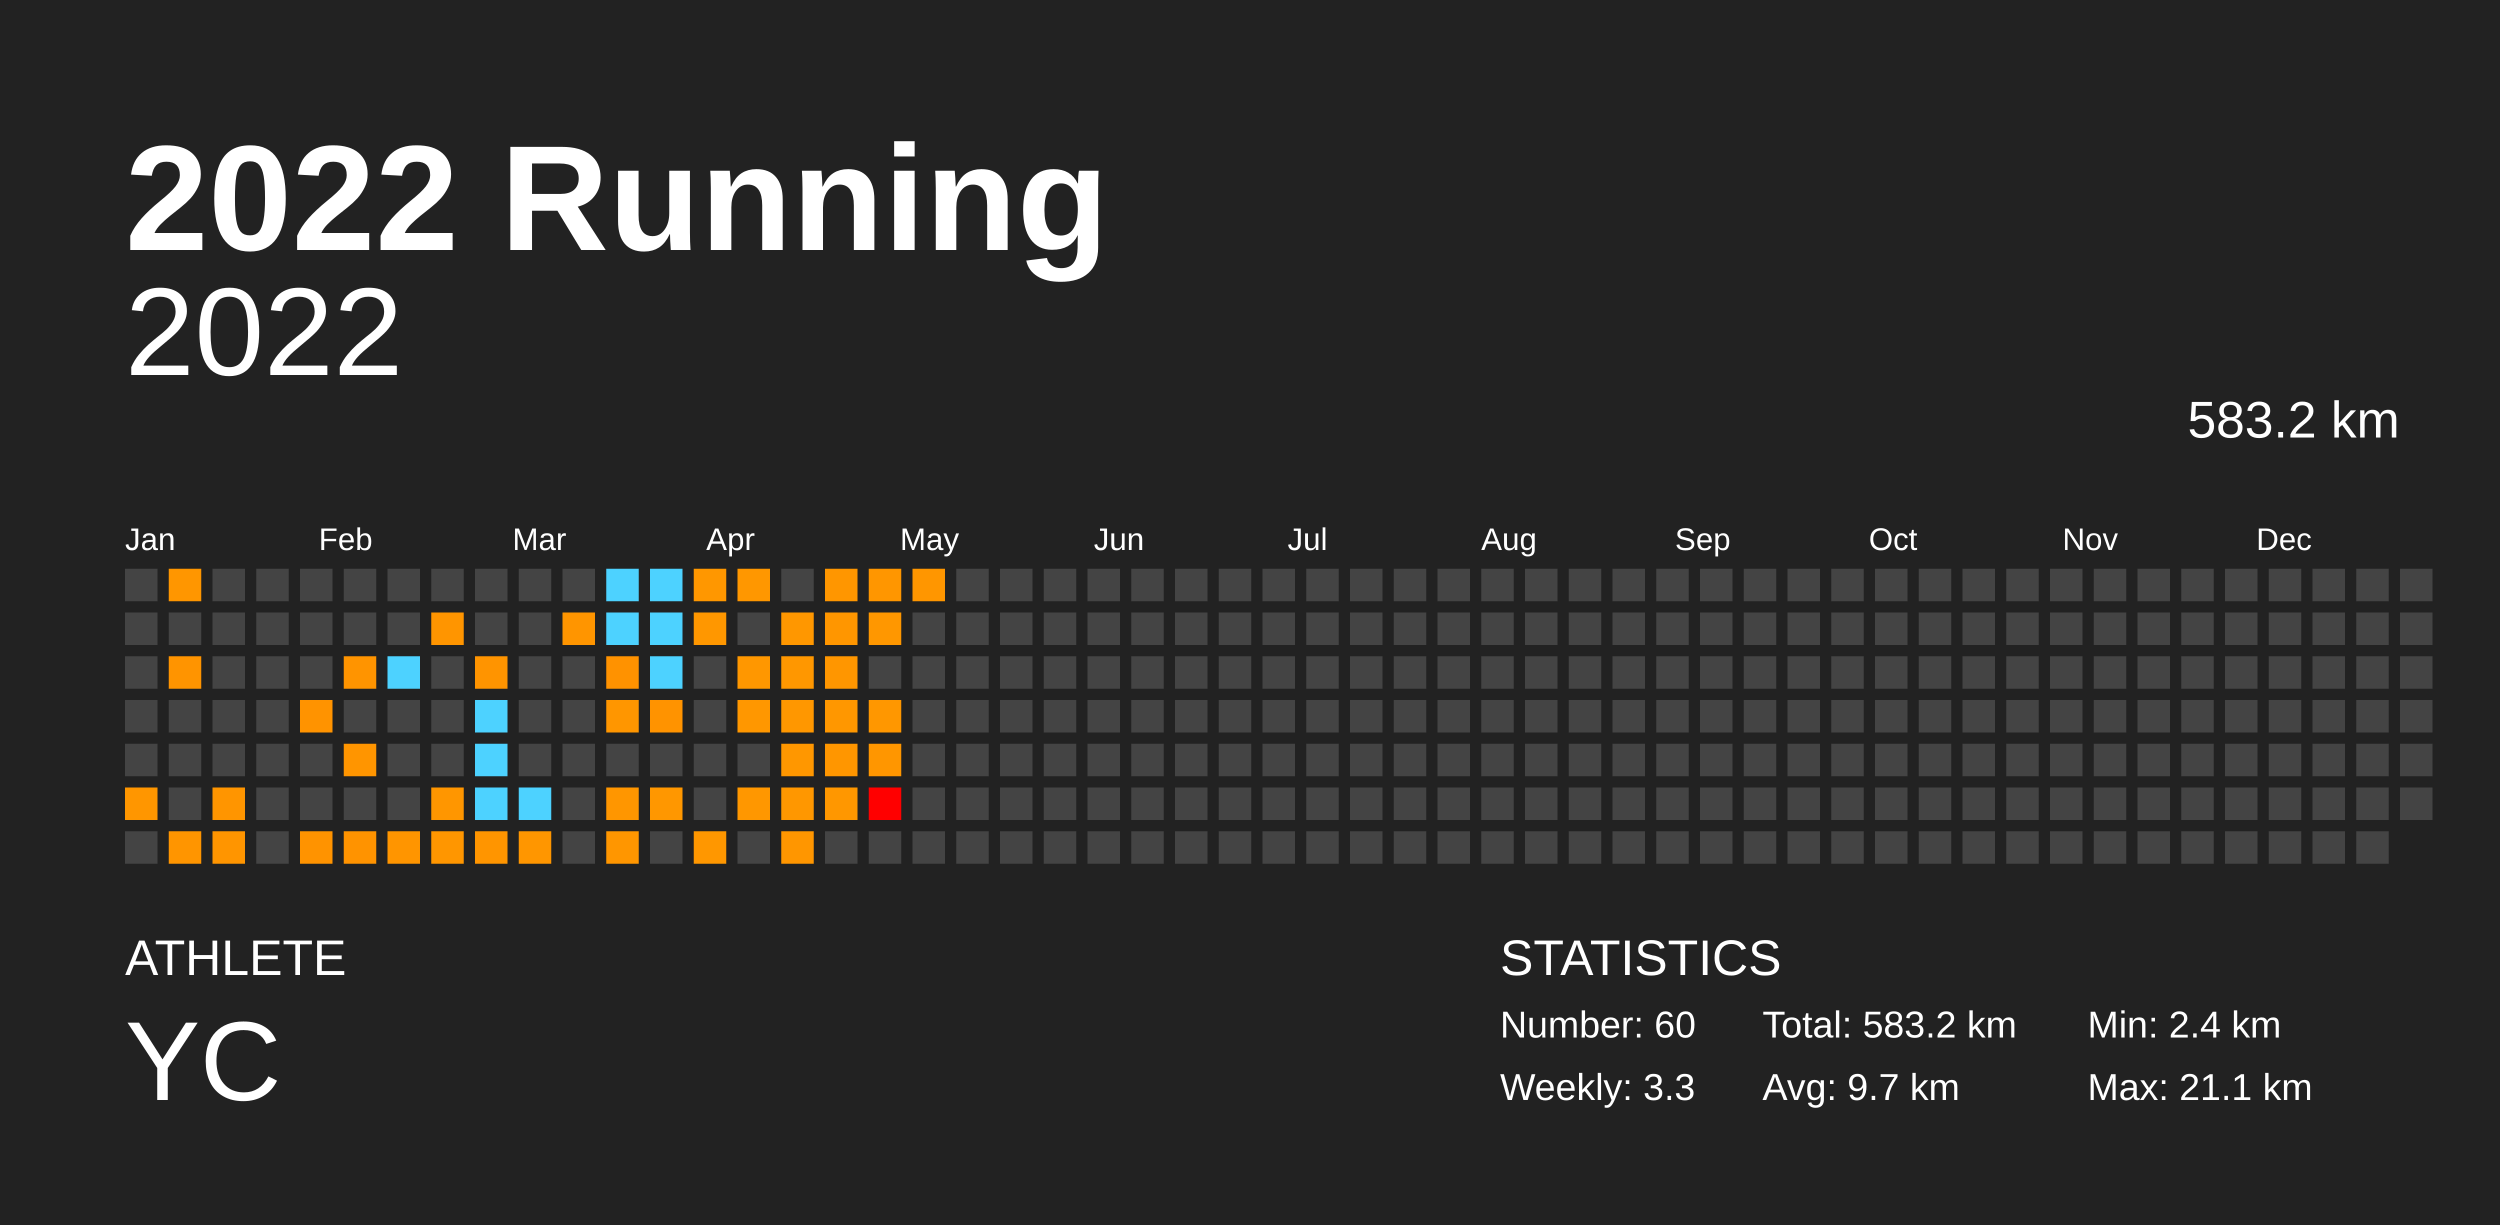
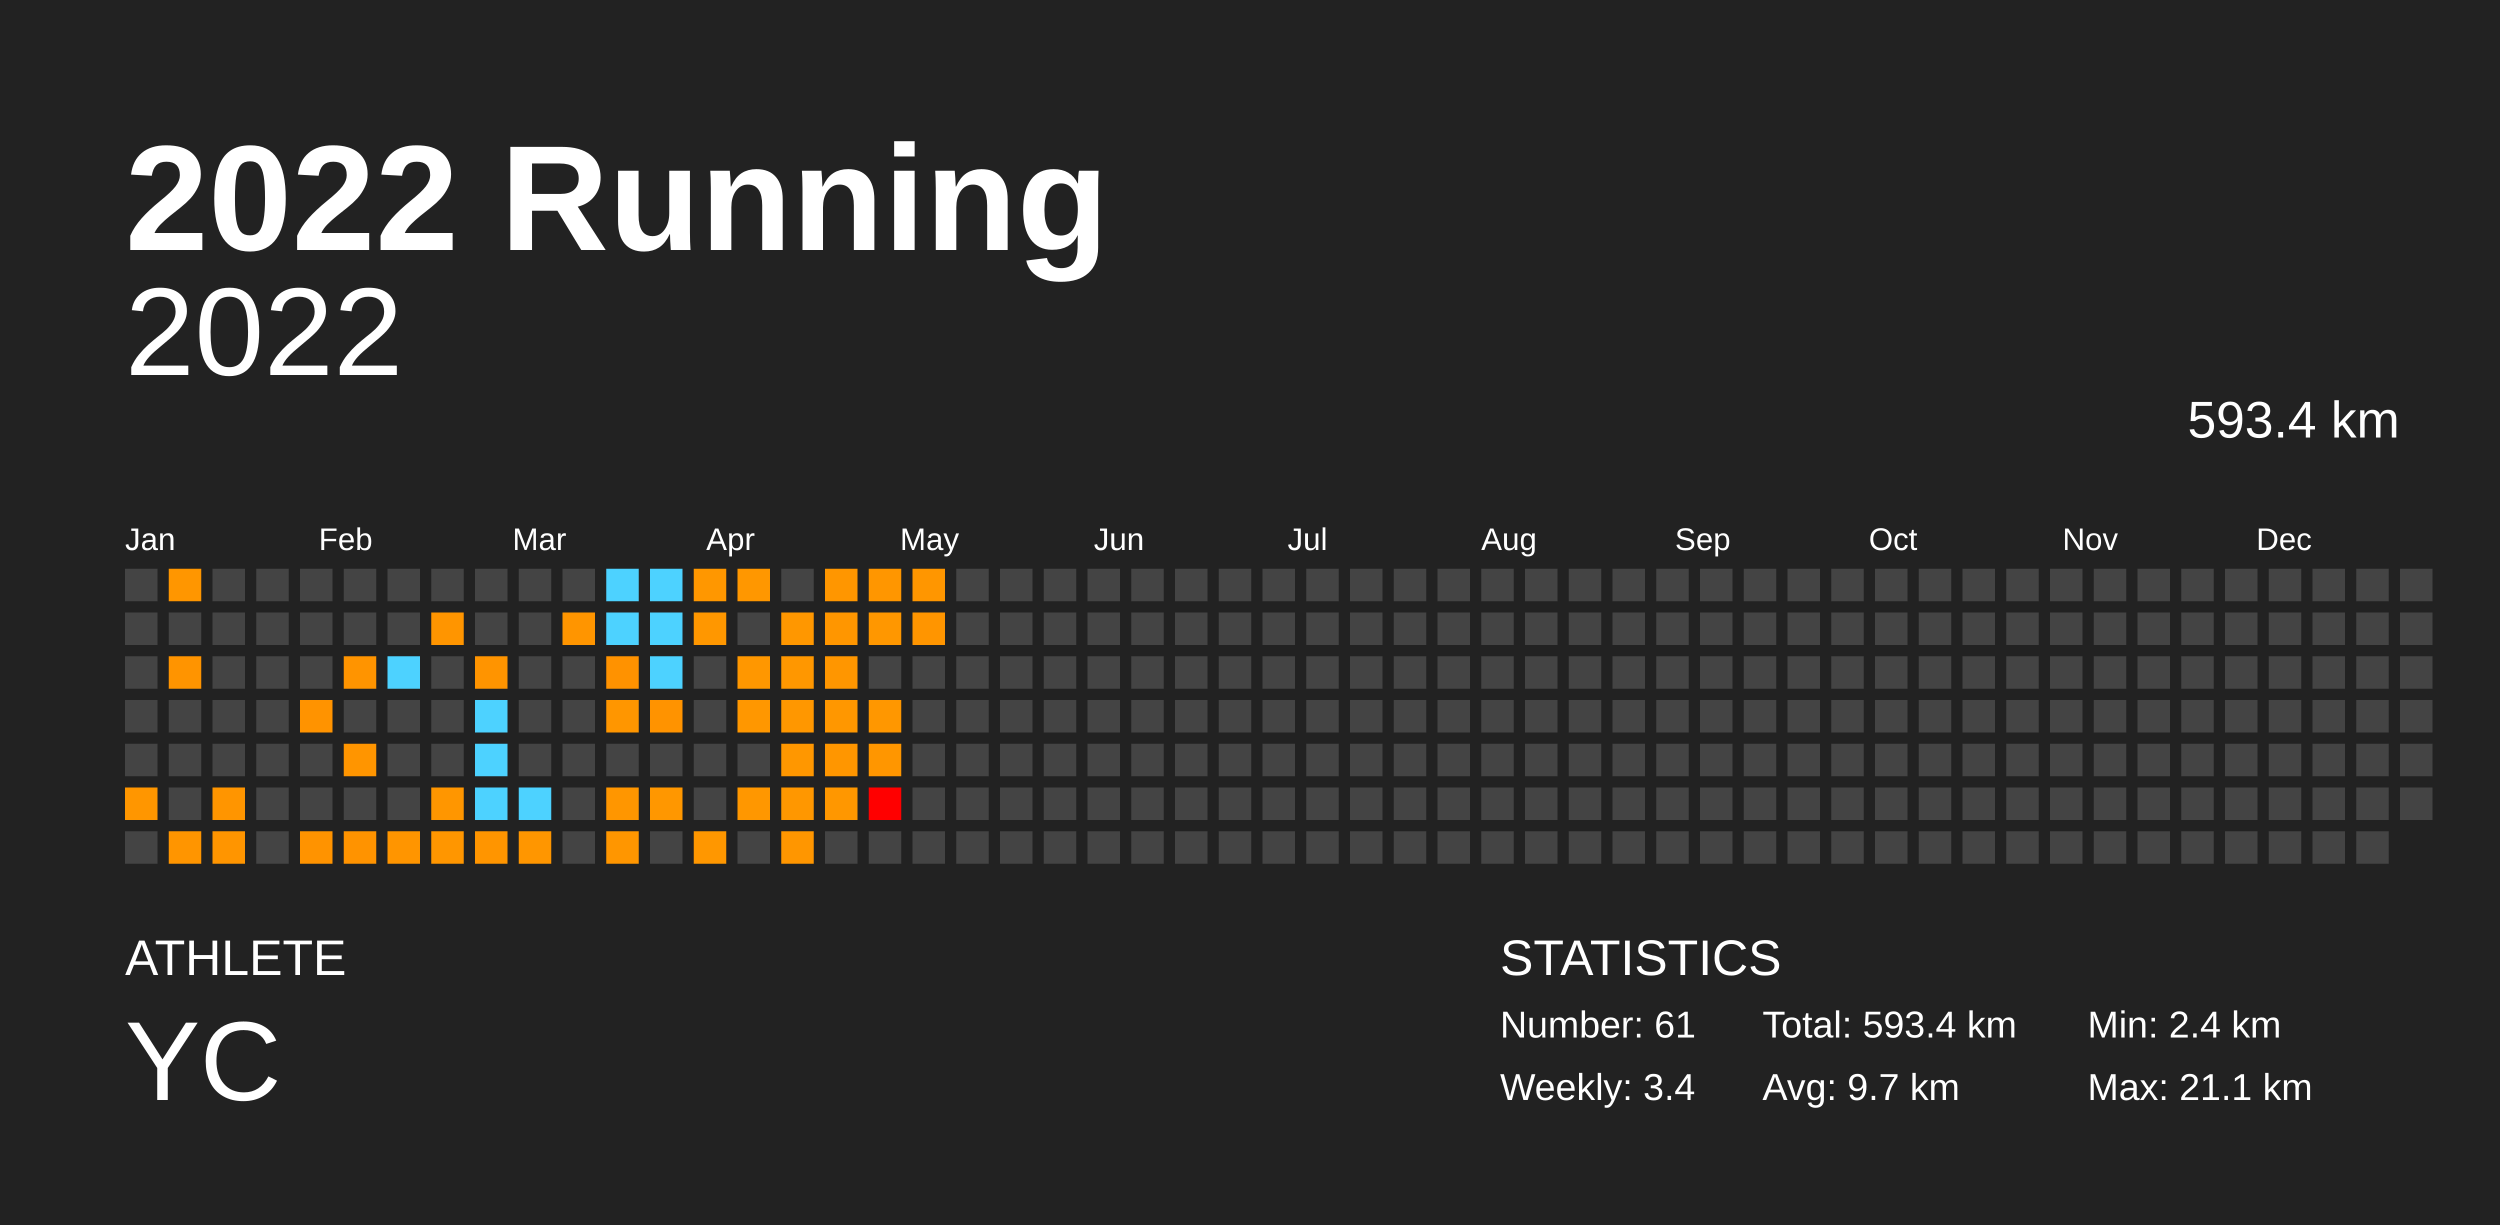
<svg xmlns="http://www.w3.org/2000/svg" baseProfile="full" height="98mm" version="1.1" viewBox="0,0,200,98" width="200mm">
  <defs />
  <rect fill="#222222" height="98" width="200" x="0" y="0" />
  <text fill="#FFFFFF" style="font-size:12px; font-family:Arial; font-weight:bold;" x="10" y="20">2022 Running</text>
  <text fill="#FFFFFF" style="font-size:4px; font-family:Arial" x="10" y="78">ATHLETE</text>
  <text fill="#FFFFFF" style="font-size:9px; font-family:Arial" x="10" y="88">YC</text>
  <text fill="#FFFFFF" style="font-size:4px; font-family:Arial" x="120" y="78">STATISTICS</text>
-   <text fill="#FFFFFF" style="font-size:3px; font-family:Arial" x="120" y="83">Number: 60</text>
-   <text fill="#FFFFFF" style="font-size:3px; font-family:Arial" x="120" y="88">Weekly: 3.3</text>
-   <text fill="#FFFFFF" style="font-size:3px; font-family:Arial" x="141" y="83">Total: 583.2 km</text>
+   <text fill="#FFFFFF" style="font-size:3px; font-family:Arial" x="120" y="83">Number: 61</text>
+   <text fill="#FFFFFF" style="font-size:3px; font-family:Arial" x="120" y="88">Weekly: 3.4</text>
+   <text fill="#FFFFFF" style="font-size:3px; font-family:Arial" x="141" y="83">Total: 593.4 km</text>
  <text fill="#FFFFFF" style="font-size:3px; font-family:Arial" x="141" y="88">Avg: 9.7 km</text>
  <text fill="#FFFFFF" style="font-size:3px; font-family:Arial" x="167" y="83">Min: 2.4 km</text>
  <text fill="#FFFFFF" style="font-size:3px; font-family:Arial" x="167" y="88">Max: 21.1 km</text>
  <text alignment-baseline="hanging" fill="#FFFFFF" style="font-size:10.0px; font-family:Arial;" x="10" y="30">2022</text>
-   <text alignment-baseline="hanging" fill="#FFFFFF" style="font-size:4.125px; font-family:Arial;" x="175" y="35">583.2 km</text>
+   <text alignment-baseline="hanging" fill="#FFFFFF" style="font-size:4.125px; font-family:Arial;" x="175" y="35">593.4 km</text>
  <text fill="#FFFFFF" style="font-size:2.5px; font-family:Arial" x="10.0" y="44">Jan</text>
  <text fill="#FFFFFF" style="font-size:2.5px; font-family:Arial" x="25.5" y="44">Feb</text>
  <text fill="#FFFFFF" style="font-size:2.5px; font-family:Arial" x="41.0" y="44">Mar</text>
  <text fill="#FFFFFF" style="font-size:2.5px; font-family:Arial" x="56.5" y="44">Apr</text>
  <text fill="#FFFFFF" style="font-size:2.5px; font-family:Arial" x="72.0" y="44">May</text>
  <text fill="#FFFFFF" style="font-size:2.5px; font-family:Arial" x="87.5" y="44">Jun</text>
  <text fill="#FFFFFF" style="font-size:2.5px; font-family:Arial" x="103.0" y="44">Jul</text>
  <text fill="#FFFFFF" style="font-size:2.5px; font-family:Arial" x="118.5" y="44">Aug</text>
  <text fill="#FFFFFF" style="font-size:2.5px; font-family:Arial" x="134.0" y="44">Sep</text>
  <text fill="#FFFFFF" style="font-size:2.5px; font-family:Arial" x="149.5" y="44">Oct</text>
  <text fill="#FFFFFF" style="font-size:2.5px; font-family:Arial" x="165.0" y="44">Nov</text>
  <text fill="#FFFFFF" style="font-size:2.5px; font-family:Arial" x="180.5" y="44">Dec</text>
  <rect fill="#444444" height="2.6" width="2.6" x="10.0" y="45.5" />
  <rect fill="#444444" height="2.6" width="2.6" x="10.0" y="49.0" />
  <rect fill="#444444" height="2.6" width="2.6" x="10.0" y="52.5" />
  <rect fill="#444444" height="2.6" width="2.6" x="10.0" y="56.0" />
  <rect fill="#444444" height="2.6" width="2.6" x="10.0" y="59.5" />
  <rect fill="#ff9600" height="2.6" width="2.6" x="10.0" y="63.0" />
  <rect fill="#444444" height="2.6" width="2.6" x="10.0" y="66.5" />
  <rect fill="#ff9600" height="2.6" width="2.6" x="13.5" y="45.5" />
  <rect fill="#444444" height="2.6" width="2.6" x="13.5" y="49.0" />
  <rect fill="#ff9400" height="2.6" width="2.6" x="13.5" y="52.5" />
  <rect fill="#444444" height="2.6" width="2.6" x="13.5" y="56.0" />
  <rect fill="#444444" height="2.6" width="2.6" x="13.5" y="59.5" />
  <rect fill="#444444" height="2.6" width="2.6" x="13.5" y="63.0" />
  <rect fill="#ff9500" height="2.6" width="2.6" x="13.5" y="66.5" />
  <rect fill="#444444" height="2.6" width="2.6" x="17.0" y="45.5" />
  <rect fill="#444444" height="2.6" width="2.6" x="17.0" y="49.0" />
  <rect fill="#444444" height="2.6" width="2.6" x="17.0" y="52.5" />
  <rect fill="#444444" height="2.6" width="2.6" x="17.0" y="56.0" />
  <rect fill="#444444" height="2.6" width="2.6" x="17.0" y="59.5" />
  <rect fill="#ff9500" height="2.6" width="2.6" x="17.0" y="63.0" />
  <rect fill="#ff9500" height="2.6" width="2.6" x="17.0" y="66.5" />
  <rect fill="#444444" height="2.6" width="2.6" x="20.5" y="45.5" />
  <rect fill="#444444" height="2.6" width="2.6" x="20.5" y="49.0" />
  <rect fill="#444444" height="2.6" width="2.6" x="20.5" y="52.5" />
  <rect fill="#444444" height="2.6" width="2.6" x="20.5" y="56.0" />
  <rect fill="#444444" height="2.6" width="2.6" x="20.5" y="59.5" />
  <rect fill="#444444" height="2.6" width="2.6" x="20.5" y="63.0" />
  <rect fill="#444444" height="2.6" width="2.6" x="20.5" y="66.5" />
  <rect fill="#444444" height="2.6" width="2.6" x="24.0" y="45.5" />
  <rect fill="#444444" height="2.6" width="2.6" x="24.0" y="49.0" />
  <rect fill="#444444" height="2.6" width="2.6" x="24.0" y="52.5" />
  <rect fill="#ff9300" height="2.6" width="2.6" x="24.0" y="56.0" />
  <rect fill="#444444" height="2.6" width="2.6" x="24.0" y="59.5" />
  <rect fill="#444444" height="2.6" width="2.6" x="24.0" y="63.0" />
  <rect fill="#ff9300" height="2.6" width="2.6" x="24.0" y="66.5" />
  <rect fill="#444444" height="2.6" width="2.6" x="27.5" y="45.5" />
  <rect fill="#444444" height="2.6" width="2.6" x="27.5" y="49.0" />
  <rect fill="#ff9400" height="2.6" width="2.6" x="27.5" y="52.5" />
  <rect fill="#444444" height="2.6" width="2.6" x="27.5" y="56.0" />
  <rect fill="#ff9500" height="2.6" width="2.6" x="27.5" y="59.5" />
  <rect fill="#444444" height="2.6" width="2.6" x="27.5" y="63.0" />
  <rect fill="#ff9300" height="2.6" width="2.6" x="27.5" y="66.5" />
  <rect fill="#444444" height="2.6" width="2.6" x="31.0" y="45.5" />
  <rect fill="#444444" height="2.6" width="2.6" x="31.0" y="49.0" />
  <rect fill="#4dd2ff" height="2.6" width="2.6" x="31.0" y="52.5" />
  <rect fill="#444444" height="2.6" width="2.6" x="31.0" y="56.0" />
  <rect fill="#444444" height="2.6" width="2.6" x="31.0" y="59.5" />
  <rect fill="#444444" height="2.6" width="2.6" x="31.0" y="63.0" />
  <rect fill="#ff9500" height="2.6" width="2.6" x="31.0" y="66.5" />
  <rect fill="#444444" height="2.6" width="2.6" x="34.5" y="45.5" />
  <rect fill="#ff9500" height="2.6" width="2.6" x="34.5" y="49.0" />
  <rect fill="#444444" height="2.6" width="2.6" x="34.5" y="52.5" />
  <rect fill="#444444" height="2.6" width="2.6" x="34.5" y="56.0" />
  <rect fill="#444444" height="2.6" width="2.6" x="34.5" y="59.5" />
  <rect fill="#ff9600" height="2.6" width="2.6" x="34.5" y="63.0" />
  <rect fill="#ff9600" height="2.6" width="2.6" x="34.5" y="66.5" />
  <rect fill="#444444" height="2.6" width="2.6" x="38.0" y="45.5" />
  <rect fill="#444444" height="2.6" width="2.6" x="38.0" y="49.0" />
  <rect fill="#ff9400" height="2.6" width="2.6" x="38.0" y="52.5" />
  <rect fill="#4dd2ff" height="2.6" width="2.6" x="38.0" y="56.0" />
  <rect fill="#4dd2ff" height="2.6" width="2.6" x="38.0" y="59.5" />
  <rect fill="#4dd2ff" height="2.6" width="2.6" x="38.0" y="63.0" />
  <rect fill="#ff9500" height="2.6" width="2.6" x="38.0" y="66.5" />
  <rect fill="#444444" height="2.6" width="2.6" x="41.5" y="45.5" />
  <rect fill="#444444" height="2.6" width="2.6" x="41.5" y="49.0" />
  <rect fill="#444444" height="2.6" width="2.6" x="41.5" y="52.5" />
  <rect fill="#444444" height="2.6" width="2.6" x="41.5" y="56.0" />
  <rect fill="#444444" height="2.6" width="2.6" x="41.5" y="59.5" />
  <rect fill="#4dd2ff" height="2.6" width="2.6" x="41.5" y="63.0" />
  <rect fill="#ff9600" height="2.6" width="2.6" x="41.5" y="66.5" />
  <rect fill="#444444" height="2.6" width="2.6" x="45.0" y="45.5" />
  <rect fill="#ff9500" height="2.6" width="2.6" x="45.0" y="49.0" />
  <rect fill="#444444" height="2.6" width="2.6" x="45.0" y="52.5" />
  <rect fill="#444444" height="2.6" width="2.6" x="45.0" y="56.0" />
  <rect fill="#444444" height="2.6" width="2.6" x="45.0" y="59.5" />
  <rect fill="#444444" height="2.6" width="2.6" x="45.0" y="63.0" />
  <rect fill="#444444" height="2.6" width="2.6" x="45.0" y="66.5" />
  <rect fill="#4dd2ff" height="2.6" width="2.6" x="48.5" y="45.5" />
  <rect fill="#4dd2ff" height="2.6" width="2.6" x="48.5" y="49.0" />
  <rect fill="#ff9200" height="2.6" width="2.6" x="48.5" y="52.5" />
  <rect fill="#ff9600" height="2.6" width="2.6" x="48.5" y="56.0" />
  <rect fill="#444444" height="2.6" width="2.6" x="48.5" y="59.5" />
  <rect fill="#ff9600" height="2.6" width="2.6" x="48.5" y="63.0" />
  <rect fill="#ff9600" height="2.6" width="2.6" x="48.5" y="66.5" />
  <rect fill="#4dd2ff" height="2.6" width="2.6" x="52.0" y="45.5" />
  <rect fill="#4dd2ff" height="2.6" width="2.6" x="52.0" y="49.0" />
  <rect fill="#4dd2ff" height="2.6" width="2.6" x="52.0" y="52.5" />
  <rect fill="#ff9300" height="2.6" width="2.6" x="52.0" y="56.0" />
  <rect fill="#444444" height="2.6" width="2.6" x="52.0" y="59.5" />
  <rect fill="#ff9700" height="2.6" width="2.6" x="52.0" y="63.0" />
  <rect fill="#444444" height="2.6" width="2.6" x="52.0" y="66.5" />
  <rect fill="#ff9700" height="2.6" width="2.6" x="55.5" y="45.5" />
  <rect fill="#ff9700" height="2.6" width="2.6" x="55.5" y="49.0" />
  <rect fill="#444444" height="2.6" width="2.6" x="55.5" y="52.5" />
  <rect fill="#444444" height="2.6" width="2.6" x="55.5" y="56.0" />
  <rect fill="#444444" height="2.6" width="2.6" x="55.5" y="59.5" />
  <rect fill="#444444" height="2.6" width="2.6" x="55.5" y="63.0" />
  <rect fill="#ff9700" height="2.6" width="2.6" x="55.5" y="66.5" />
  <rect fill="#ff9700" height="2.6" width="2.6" x="59.0" y="45.5" />
  <rect fill="#444444" height="2.6" width="2.6" x="59.0" y="49.0" />
  <rect fill="#ff9700" height="2.6" width="2.6" x="59.0" y="52.5" />
  <rect fill="#ff9700" height="2.6" width="2.6" x="59.0" y="56.0" />
  <rect fill="#444444" height="2.6" width="2.6" x="59.0" y="59.5" />
  <rect fill="#ff9700" height="2.6" width="2.6" x="59.0" y="63.0" />
  <rect fill="#444444" height="2.6" width="2.6" x="59.0" y="66.5" />
  <rect fill="#444444" height="2.6" width="2.6" x="62.5" y="45.5" />
  <rect fill="#ff9700" height="2.6" width="2.6" x="62.5" y="49.0" />
  <rect fill="#ff9700" height="2.6" width="2.6" x="62.5" y="52.5" />
  <rect fill="#ff9700" height="2.6" width="2.6" x="62.5" y="56.0" />
  <rect fill="#ff9700" height="2.6" width="2.6" x="62.5" y="59.5" />
  <rect fill="#ff9700" height="2.6" width="2.6" x="62.5" y="63.0" />
  <rect fill="#ff9600" height="2.6" width="2.6" x="62.5" y="66.5" />
  <rect fill="#ff9600" height="2.6" width="2.6" x="66.0" y="45.5" />
  <rect fill="#ff9600" height="2.6" width="2.6" x="66.0" y="49.0" />
  <rect fill="#ff9600" height="2.6" width="2.6" x="66.0" y="52.5" />
  <rect fill="#ff9700" height="2.6" width="2.6" x="66.0" y="56.0" />
  <rect fill="#ff9600" height="2.6" width="2.6" x="66.0" y="59.5" />
  <rect fill="#ff9700" height="2.6" width="2.6" x="66.0" y="63.0" />
  <rect fill="#444444" height="2.6" width="2.6" x="66.0" y="66.5" />
  <rect fill="#ff9600" height="2.6" width="2.6" x="69.5" y="45.5" />
  <rect fill="#ff9700" height="2.6" width="2.6" x="69.5" y="49.0" />
  <rect fill="#444444" height="2.6" width="2.6" x="69.5" y="52.5" />
  <rect fill="#ff9700" height="2.6" width="2.6" x="69.5" y="56.0" />
  <rect fill="#ff9600" height="2.6" width="2.6" x="69.5" y="59.5" />
  <rect fill="red" height="2.6" width="2.6" x="69.5" y="63.0" />
  <rect fill="#444444" height="2.6" width="2.6" x="69.5" y="66.5" />
  <rect fill="#ff9600" height="2.6" width="2.6" x="73.0" y="45.5" />
-   <rect fill="#444444" height="2.6" width="2.6" x="73.0" y="49.0" />
+   <rect fill="#ff9500" height="2.6" width="2.6" x="73.0" y="49.0" />
  <rect fill="#444444" height="2.6" width="2.6" x="73.0" y="52.5" />
  <rect fill="#444444" height="2.6" width="2.6" x="73.0" y="56.0" />
  <rect fill="#444444" height="2.6" width="2.6" x="73.0" y="59.5" />
  <rect fill="#444444" height="2.6" width="2.6" x="73.0" y="63.0" />
  <rect fill="#444444" height="2.6" width="2.6" x="73.0" y="66.5" />
  <rect fill="#444444" height="2.6" width="2.6" x="76.5" y="45.5" />
  <rect fill="#444444" height="2.6" width="2.6" x="76.5" y="49.0" />
  <rect fill="#444444" height="2.6" width="2.6" x="76.5" y="52.5" />
  <rect fill="#444444" height="2.6" width="2.6" x="76.5" y="56.0" />
  <rect fill="#444444" height="2.6" width="2.6" x="76.5" y="59.5" />
  <rect fill="#444444" height="2.6" width="2.6" x="76.5" y="63.0" />
  <rect fill="#444444" height="2.6" width="2.6" x="76.5" y="66.5" />
  <rect fill="#444444" height="2.6" width="2.6" x="80.0" y="45.5" />
  <rect fill="#444444" height="2.6" width="2.6" x="80.0" y="49.0" />
  <rect fill="#444444" height="2.6" width="2.6" x="80.0" y="52.5" />
  <rect fill="#444444" height="2.6" width="2.6" x="80.0" y="56.0" />
  <rect fill="#444444" height="2.6" width="2.6" x="80.0" y="59.5" />
  <rect fill="#444444" height="2.6" width="2.6" x="80.0" y="63.0" />
  <rect fill="#444444" height="2.6" width="2.6" x="80.0" y="66.5" />
  <rect fill="#444444" height="2.6" width="2.6" x="83.5" y="45.5" />
  <rect fill="#444444" height="2.6" width="2.6" x="83.5" y="49.0" />
  <rect fill="#444444" height="2.6" width="2.6" x="83.5" y="52.5" />
  <rect fill="#444444" height="2.6" width="2.6" x="83.5" y="56.0" />
  <rect fill="#444444" height="2.6" width="2.6" x="83.5" y="59.5" />
  <rect fill="#444444" height="2.6" width="2.6" x="83.5" y="63.0" />
  <rect fill="#444444" height="2.6" width="2.6" x="83.5" y="66.5" />
  <rect fill="#444444" height="2.6" width="2.6" x="87.0" y="45.5" />
  <rect fill="#444444" height="2.6" width="2.6" x="87.0" y="49.0" />
  <rect fill="#444444" height="2.6" width="2.6" x="87.0" y="52.5" />
  <rect fill="#444444" height="2.6" width="2.6" x="87.0" y="56.0" />
  <rect fill="#444444" height="2.6" width="2.6" x="87.0" y="59.5" />
  <rect fill="#444444" height="2.6" width="2.6" x="87.0" y="63.0" />
  <rect fill="#444444" height="2.6" width="2.6" x="87.0" y="66.5" />
  <rect fill="#444444" height="2.6" width="2.6" x="90.5" y="45.5" />
  <rect fill="#444444" height="2.6" width="2.6" x="90.5" y="49.0" />
  <rect fill="#444444" height="2.6" width="2.6" x="90.5" y="52.5" />
  <rect fill="#444444" height="2.6" width="2.6" x="90.5" y="56.0" />
  <rect fill="#444444" height="2.6" width="2.6" x="90.5" y="59.5" />
  <rect fill="#444444" height="2.6" width="2.6" x="90.5" y="63.0" />
  <rect fill="#444444" height="2.6" width="2.6" x="90.5" y="66.5" />
  <rect fill="#444444" height="2.6" width="2.6" x="94.0" y="45.5" />
  <rect fill="#444444" height="2.6" width="2.6" x="94.0" y="49.0" />
  <rect fill="#444444" height="2.6" width="2.6" x="94.0" y="52.5" />
  <rect fill="#444444" height="2.6" width="2.6" x="94.0" y="56.0" />
  <rect fill="#444444" height="2.6" width="2.6" x="94.0" y="59.5" />
  <rect fill="#444444" height="2.6" width="2.6" x="94.0" y="63.0" />
  <rect fill="#444444" height="2.6" width="2.6" x="94.0" y="66.5" />
  <rect fill="#444444" height="2.6" width="2.6" x="97.5" y="45.5" />
  <rect fill="#444444" height="2.6" width="2.6" x="97.5" y="49.0" />
  <rect fill="#444444" height="2.6" width="2.6" x="97.5" y="52.5" />
  <rect fill="#444444" height="2.6" width="2.6" x="97.5" y="56.0" />
  <rect fill="#444444" height="2.6" width="2.6" x="97.5" y="59.5" />
  <rect fill="#444444" height="2.6" width="2.6" x="97.5" y="63.0" />
  <rect fill="#444444" height="2.6" width="2.6" x="97.5" y="66.5" />
  <rect fill="#444444" height="2.6" width="2.6" x="101.0" y="45.5" />
  <rect fill="#444444" height="2.6" width="2.6" x="101.0" y="49.0" />
  <rect fill="#444444" height="2.6" width="2.6" x="101.0" y="52.5" />
  <rect fill="#444444" height="2.6" width="2.6" x="101.0" y="56.0" />
  <rect fill="#444444" height="2.6" width="2.6" x="101.0" y="59.5" />
  <rect fill="#444444" height="2.6" width="2.6" x="101.0" y="63.0" />
  <rect fill="#444444" height="2.6" width="2.6" x="101.0" y="66.5" />
  <rect fill="#444444" height="2.6" width="2.6" x="104.5" y="45.5" />
  <rect fill="#444444" height="2.6" width="2.6" x="104.5" y="49.0" />
  <rect fill="#444444" height="2.6" width="2.6" x="104.5" y="52.5" />
  <rect fill="#444444" height="2.6" width="2.6" x="104.5" y="56.0" />
  <rect fill="#444444" height="2.6" width="2.6" x="104.5" y="59.5" />
  <rect fill="#444444" height="2.6" width="2.6" x="104.5" y="63.0" />
  <rect fill="#444444" height="2.6" width="2.6" x="104.5" y="66.5" />
  <rect fill="#444444" height="2.6" width="2.6" x="108.0" y="45.5" />
  <rect fill="#444444" height="2.6" width="2.6" x="108.0" y="49.0" />
  <rect fill="#444444" height="2.6" width="2.6" x="108.0" y="52.5" />
  <rect fill="#444444" height="2.6" width="2.6" x="108.0" y="56.0" />
  <rect fill="#444444" height="2.6" width="2.6" x="108.0" y="59.5" />
  <rect fill="#444444" height="2.6" width="2.6" x="108.0" y="63.0" />
  <rect fill="#444444" height="2.6" width="2.6" x="108.0" y="66.5" />
  <rect fill="#444444" height="2.6" width="2.6" x="111.5" y="45.5" />
  <rect fill="#444444" height="2.6" width="2.6" x="111.5" y="49.0" />
  <rect fill="#444444" height="2.6" width="2.6" x="111.5" y="52.5" />
  <rect fill="#444444" height="2.6" width="2.6" x="111.5" y="56.0" />
  <rect fill="#444444" height="2.6" width="2.6" x="111.5" y="59.5" />
  <rect fill="#444444" height="2.6" width="2.6" x="111.5" y="63.0" />
  <rect fill="#444444" height="2.6" width="2.6" x="111.5" y="66.5" />
  <rect fill="#444444" height="2.6" width="2.6" x="115.0" y="45.5" />
  <rect fill="#444444" height="2.6" width="2.6" x="115.0" y="49.0" />
  <rect fill="#444444" height="2.6" width="2.6" x="115.0" y="52.5" />
  <rect fill="#444444" height="2.6" width="2.6" x="115.0" y="56.0" />
  <rect fill="#444444" height="2.6" width="2.6" x="115.0" y="59.5" />
  <rect fill="#444444" height="2.6" width="2.6" x="115.0" y="63.0" />
  <rect fill="#444444" height="2.6" width="2.6" x="115.0" y="66.5" />
  <rect fill="#444444" height="2.6" width="2.6" x="118.5" y="45.5" />
  <rect fill="#444444" height="2.6" width="2.6" x="118.5" y="49.0" />
  <rect fill="#444444" height="2.6" width="2.6" x="118.5" y="52.5" />
  <rect fill="#444444" height="2.6" width="2.6" x="118.5" y="56.0" />
  <rect fill="#444444" height="2.6" width="2.6" x="118.5" y="59.5" />
  <rect fill="#444444" height="2.6" width="2.6" x="118.5" y="63.0" />
  <rect fill="#444444" height="2.6" width="2.6" x="118.5" y="66.5" />
  <rect fill="#444444" height="2.6" width="2.6" x="122.0" y="45.5" />
  <rect fill="#444444" height="2.6" width="2.6" x="122.0" y="49.0" />
  <rect fill="#444444" height="2.6" width="2.6" x="122.0" y="52.5" />
  <rect fill="#444444" height="2.6" width="2.6" x="122.0" y="56.0" />
  <rect fill="#444444" height="2.6" width="2.6" x="122.0" y="59.5" />
  <rect fill="#444444" height="2.6" width="2.6" x="122.0" y="63.0" />
  <rect fill="#444444" height="2.6" width="2.6" x="122.0" y="66.5" />
  <rect fill="#444444" height="2.6" width="2.6" x="125.5" y="45.5" />
  <rect fill="#444444" height="2.6" width="2.6" x="125.5" y="49.0" />
  <rect fill="#444444" height="2.6" width="2.6" x="125.5" y="52.5" />
  <rect fill="#444444" height="2.6" width="2.6" x="125.5" y="56.0" />
  <rect fill="#444444" height="2.6" width="2.6" x="125.5" y="59.5" />
  <rect fill="#444444" height="2.6" width="2.6" x="125.5" y="63.0" />
  <rect fill="#444444" height="2.6" width="2.6" x="125.5" y="66.5" />
  <rect fill="#444444" height="2.6" width="2.6" x="129.0" y="45.5" />
  <rect fill="#444444" height="2.6" width="2.6" x="129.0" y="49.0" />
  <rect fill="#444444" height="2.6" width="2.6" x="129.0" y="52.5" />
  <rect fill="#444444" height="2.6" width="2.6" x="129.0" y="56.0" />
  <rect fill="#444444" height="2.6" width="2.6" x="129.0" y="59.5" />
  <rect fill="#444444" height="2.6" width="2.6" x="129.0" y="63.0" />
  <rect fill="#444444" height="2.6" width="2.6" x="129.0" y="66.5" />
  <rect fill="#444444" height="2.6" width="2.6" x="132.5" y="45.5" />
  <rect fill="#444444" height="2.6" width="2.6" x="132.5" y="49.0" />
  <rect fill="#444444" height="2.6" width="2.6" x="132.5" y="52.5" />
  <rect fill="#444444" height="2.6" width="2.6" x="132.5" y="56.0" />
  <rect fill="#444444" height="2.6" width="2.6" x="132.5" y="59.5" />
  <rect fill="#444444" height="2.6" width="2.6" x="132.5" y="63.0" />
  <rect fill="#444444" height="2.6" width="2.6" x="132.5" y="66.5" />
  <rect fill="#444444" height="2.6" width="2.6" x="136.0" y="45.5" />
  <rect fill="#444444" height="2.6" width="2.6" x="136.0" y="49.0" />
  <rect fill="#444444" height="2.6" width="2.6" x="136.0" y="52.5" />
  <rect fill="#444444" height="2.6" width="2.6" x="136.0" y="56.0" />
  <rect fill="#444444" height="2.6" width="2.6" x="136.0" y="59.5" />
  <rect fill="#444444" height="2.6" width="2.6" x="136.0" y="63.0" />
  <rect fill="#444444" height="2.6" width="2.6" x="136.0" y="66.5" />
  <rect fill="#444444" height="2.6" width="2.6" x="139.5" y="45.5" />
  <rect fill="#444444" height="2.6" width="2.6" x="139.5" y="49.0" />
  <rect fill="#444444" height="2.6" width="2.6" x="139.5" y="52.5" />
  <rect fill="#444444" height="2.6" width="2.6" x="139.5" y="56.0" />
  <rect fill="#444444" height="2.6" width="2.6" x="139.5" y="59.5" />
  <rect fill="#444444" height="2.6" width="2.6" x="139.5" y="63.0" />
  <rect fill="#444444" height="2.6" width="2.6" x="139.5" y="66.5" />
  <rect fill="#444444" height="2.6" width="2.6" x="143.0" y="45.5" />
  <rect fill="#444444" height="2.6" width="2.6" x="143.0" y="49.0" />
  <rect fill="#444444" height="2.6" width="2.6" x="143.0" y="52.5" />
  <rect fill="#444444" height="2.6" width="2.6" x="143.0" y="56.0" />
  <rect fill="#444444" height="2.6" width="2.6" x="143.0" y="59.5" />
  <rect fill="#444444" height="2.6" width="2.6" x="143.0" y="63.0" />
  <rect fill="#444444" height="2.6" width="2.6" x="143.0" y="66.5" />
  <rect fill="#444444" height="2.6" width="2.6" x="146.5" y="45.5" />
  <rect fill="#444444" height="2.6" width="2.6" x="146.5" y="49.0" />
  <rect fill="#444444" height="2.6" width="2.6" x="146.5" y="52.5" />
  <rect fill="#444444" height="2.6" width="2.6" x="146.5" y="56.0" />
  <rect fill="#444444" height="2.6" width="2.6" x="146.5" y="59.5" />
  <rect fill="#444444" height="2.6" width="2.6" x="146.5" y="63.0" />
  <rect fill="#444444" height="2.6" width="2.6" x="146.5" y="66.5" />
  <rect fill="#444444" height="2.6" width="2.6" x="150.0" y="45.5" />
  <rect fill="#444444" height="2.6" width="2.6" x="150.0" y="49.0" />
  <rect fill="#444444" height="2.6" width="2.6" x="150.0" y="52.5" />
  <rect fill="#444444" height="2.6" width="2.6" x="150.0" y="56.0" />
  <rect fill="#444444" height="2.6" width="2.6" x="150.0" y="59.5" />
  <rect fill="#444444" height="2.6" width="2.6" x="150.0" y="63.0" />
  <rect fill="#444444" height="2.6" width="2.6" x="150.0" y="66.5" />
  <rect fill="#444444" height="2.6" width="2.6" x="153.5" y="45.5" />
  <rect fill="#444444" height="2.6" width="2.6" x="153.5" y="49.0" />
  <rect fill="#444444" height="2.6" width="2.6" x="153.5" y="52.5" />
  <rect fill="#444444" height="2.6" width="2.6" x="153.5" y="56.0" />
  <rect fill="#444444" height="2.6" width="2.6" x="153.5" y="59.5" />
  <rect fill="#444444" height="2.6" width="2.6" x="153.5" y="63.0" />
  <rect fill="#444444" height="2.6" width="2.6" x="153.5" y="66.5" />
  <rect fill="#444444" height="2.6" width="2.6" x="157.0" y="45.5" />
  <rect fill="#444444" height="2.6" width="2.6" x="157.0" y="49.0" />
  <rect fill="#444444" height="2.6" width="2.6" x="157.0" y="52.5" />
  <rect fill="#444444" height="2.6" width="2.6" x="157.0" y="56.0" />
  <rect fill="#444444" height="2.6" width="2.6" x="157.0" y="59.5" />
  <rect fill="#444444" height="2.6" width="2.6" x="157.0" y="63.0" />
  <rect fill="#444444" height="2.6" width="2.6" x="157.0" y="66.5" />
  <rect fill="#444444" height="2.6" width="2.6" x="160.5" y="45.5" />
  <rect fill="#444444" height="2.6" width="2.6" x="160.5" y="49.0" />
  <rect fill="#444444" height="2.6" width="2.6" x="160.5" y="52.5" />
  <rect fill="#444444" height="2.6" width="2.6" x="160.5" y="56.0" />
  <rect fill="#444444" height="2.6" width="2.6" x="160.5" y="59.5" />
  <rect fill="#444444" height="2.6" width="2.6" x="160.5" y="63.0" />
  <rect fill="#444444" height="2.6" width="2.6" x="160.5" y="66.5" />
  <rect fill="#444444" height="2.6" width="2.6" x="164.0" y="45.5" />
  <rect fill="#444444" height="2.6" width="2.6" x="164.0" y="49.0" />
  <rect fill="#444444" height="2.6" width="2.6" x="164.0" y="52.5" />
  <rect fill="#444444" height="2.6" width="2.6" x="164.0" y="56.0" />
  <rect fill="#444444" height="2.6" width="2.6" x="164.0" y="59.5" />
  <rect fill="#444444" height="2.6" width="2.6" x="164.0" y="63.0" />
  <rect fill="#444444" height="2.6" width="2.6" x="164.0" y="66.5" />
  <rect fill="#444444" height="2.6" width="2.6" x="167.5" y="45.5" />
  <rect fill="#444444" height="2.6" width="2.6" x="167.5" y="49.0" />
  <rect fill="#444444" height="2.6" width="2.6" x="167.5" y="52.5" />
  <rect fill="#444444" height="2.6" width="2.6" x="167.5" y="56.0" />
  <rect fill="#444444" height="2.6" width="2.6" x="167.5" y="59.5" />
  <rect fill="#444444" height="2.6" width="2.6" x="167.5" y="63.0" />
  <rect fill="#444444" height="2.6" width="2.6" x="167.5" y="66.5" />
  <rect fill="#444444" height="2.6" width="2.6" x="171.0" y="45.5" />
  <rect fill="#444444" height="2.6" width="2.6" x="171.0" y="49.0" />
  <rect fill="#444444" height="2.6" width="2.6" x="171.0" y="52.5" />
  <rect fill="#444444" height="2.6" width="2.6" x="171.0" y="56.0" />
  <rect fill="#444444" height="2.6" width="2.6" x="171.0" y="59.5" />
  <rect fill="#444444" height="2.6" width="2.6" x="171.0" y="63.0" />
  <rect fill="#444444" height="2.6" width="2.6" x="171.0" y="66.5" />
  <rect fill="#444444" height="2.6" width="2.6" x="174.5" y="45.5" />
  <rect fill="#444444" height="2.6" width="2.6" x="174.5" y="49.0" />
  <rect fill="#444444" height="2.6" width="2.6" x="174.5" y="52.5" />
  <rect fill="#444444" height="2.6" width="2.6" x="174.5" y="56.0" />
  <rect fill="#444444" height="2.6" width="2.6" x="174.5" y="59.5" />
  <rect fill="#444444" height="2.6" width="2.6" x="174.5" y="63.0" />
  <rect fill="#444444" height="2.6" width="2.6" x="174.5" y="66.5" />
  <rect fill="#444444" height="2.6" width="2.6" x="178.0" y="45.5" />
  <rect fill="#444444" height="2.6" width="2.6" x="178.0" y="49.0" />
  <rect fill="#444444" height="2.6" width="2.6" x="178.0" y="52.5" />
  <rect fill="#444444" height="2.6" width="2.6" x="178.0" y="56.0" />
  <rect fill="#444444" height="2.6" width="2.6" x="178.0" y="59.5" />
  <rect fill="#444444" height="2.6" width="2.6" x="178.0" y="63.0" />
  <rect fill="#444444" height="2.6" width="2.6" x="178.0" y="66.5" />
  <rect fill="#444444" height="2.6" width="2.6" x="181.5" y="45.5" />
  <rect fill="#444444" height="2.6" width="2.6" x="181.5" y="49.0" />
  <rect fill="#444444" height="2.6" width="2.6" x="181.5" y="52.5" />
  <rect fill="#444444" height="2.6" width="2.6" x="181.5" y="56.0" />
  <rect fill="#444444" height="2.6" width="2.6" x="181.5" y="59.5" />
  <rect fill="#444444" height="2.6" width="2.6" x="181.5" y="63.0" />
  <rect fill="#444444" height="2.6" width="2.6" x="181.5" y="66.5" />
  <rect fill="#444444" height="2.6" width="2.6" x="185.0" y="45.5" />
  <rect fill="#444444" height="2.6" width="2.6" x="185.0" y="49.0" />
  <rect fill="#444444" height="2.6" width="2.6" x="185.0" y="52.5" />
  <rect fill="#444444" height="2.6" width="2.6" x="185.0" y="56.0" />
  <rect fill="#444444" height="2.6" width="2.6" x="185.0" y="59.5" />
  <rect fill="#444444" height="2.6" width="2.6" x="185.0" y="63.0" />
  <rect fill="#444444" height="2.6" width="2.6" x="185.0" y="66.5" />
  <rect fill="#444444" height="2.6" width="2.6" x="188.5" y="45.5" />
  <rect fill="#444444" height="2.6" width="2.6" x="188.5" y="49.0" />
  <rect fill="#444444" height="2.6" width="2.6" x="188.5" y="52.5" />
  <rect fill="#444444" height="2.6" width="2.6" x="188.5" y="56.0" />
  <rect fill="#444444" height="2.6" width="2.6" x="188.5" y="59.5" />
  <rect fill="#444444" height="2.6" width="2.6" x="188.5" y="63.0" />
  <rect fill="#444444" height="2.6" width="2.6" x="188.5" y="66.5" />
  <rect fill="#444444" height="2.6" width="2.6" x="192.0" y="45.5" />
  <rect fill="#444444" height="2.6" width="2.6" x="192.0" y="49.0" />
  <rect fill="#444444" height="2.6" width="2.6" x="192.0" y="52.5" />
  <rect fill="#444444" height="2.6" width="2.6" x="192.0" y="56.0" />
  <rect fill="#444444" height="2.6" width="2.6" x="192.0" y="59.5" />
  <rect fill="#444444" height="2.6" width="2.6" x="192.0" y="63.0" />
</svg>
